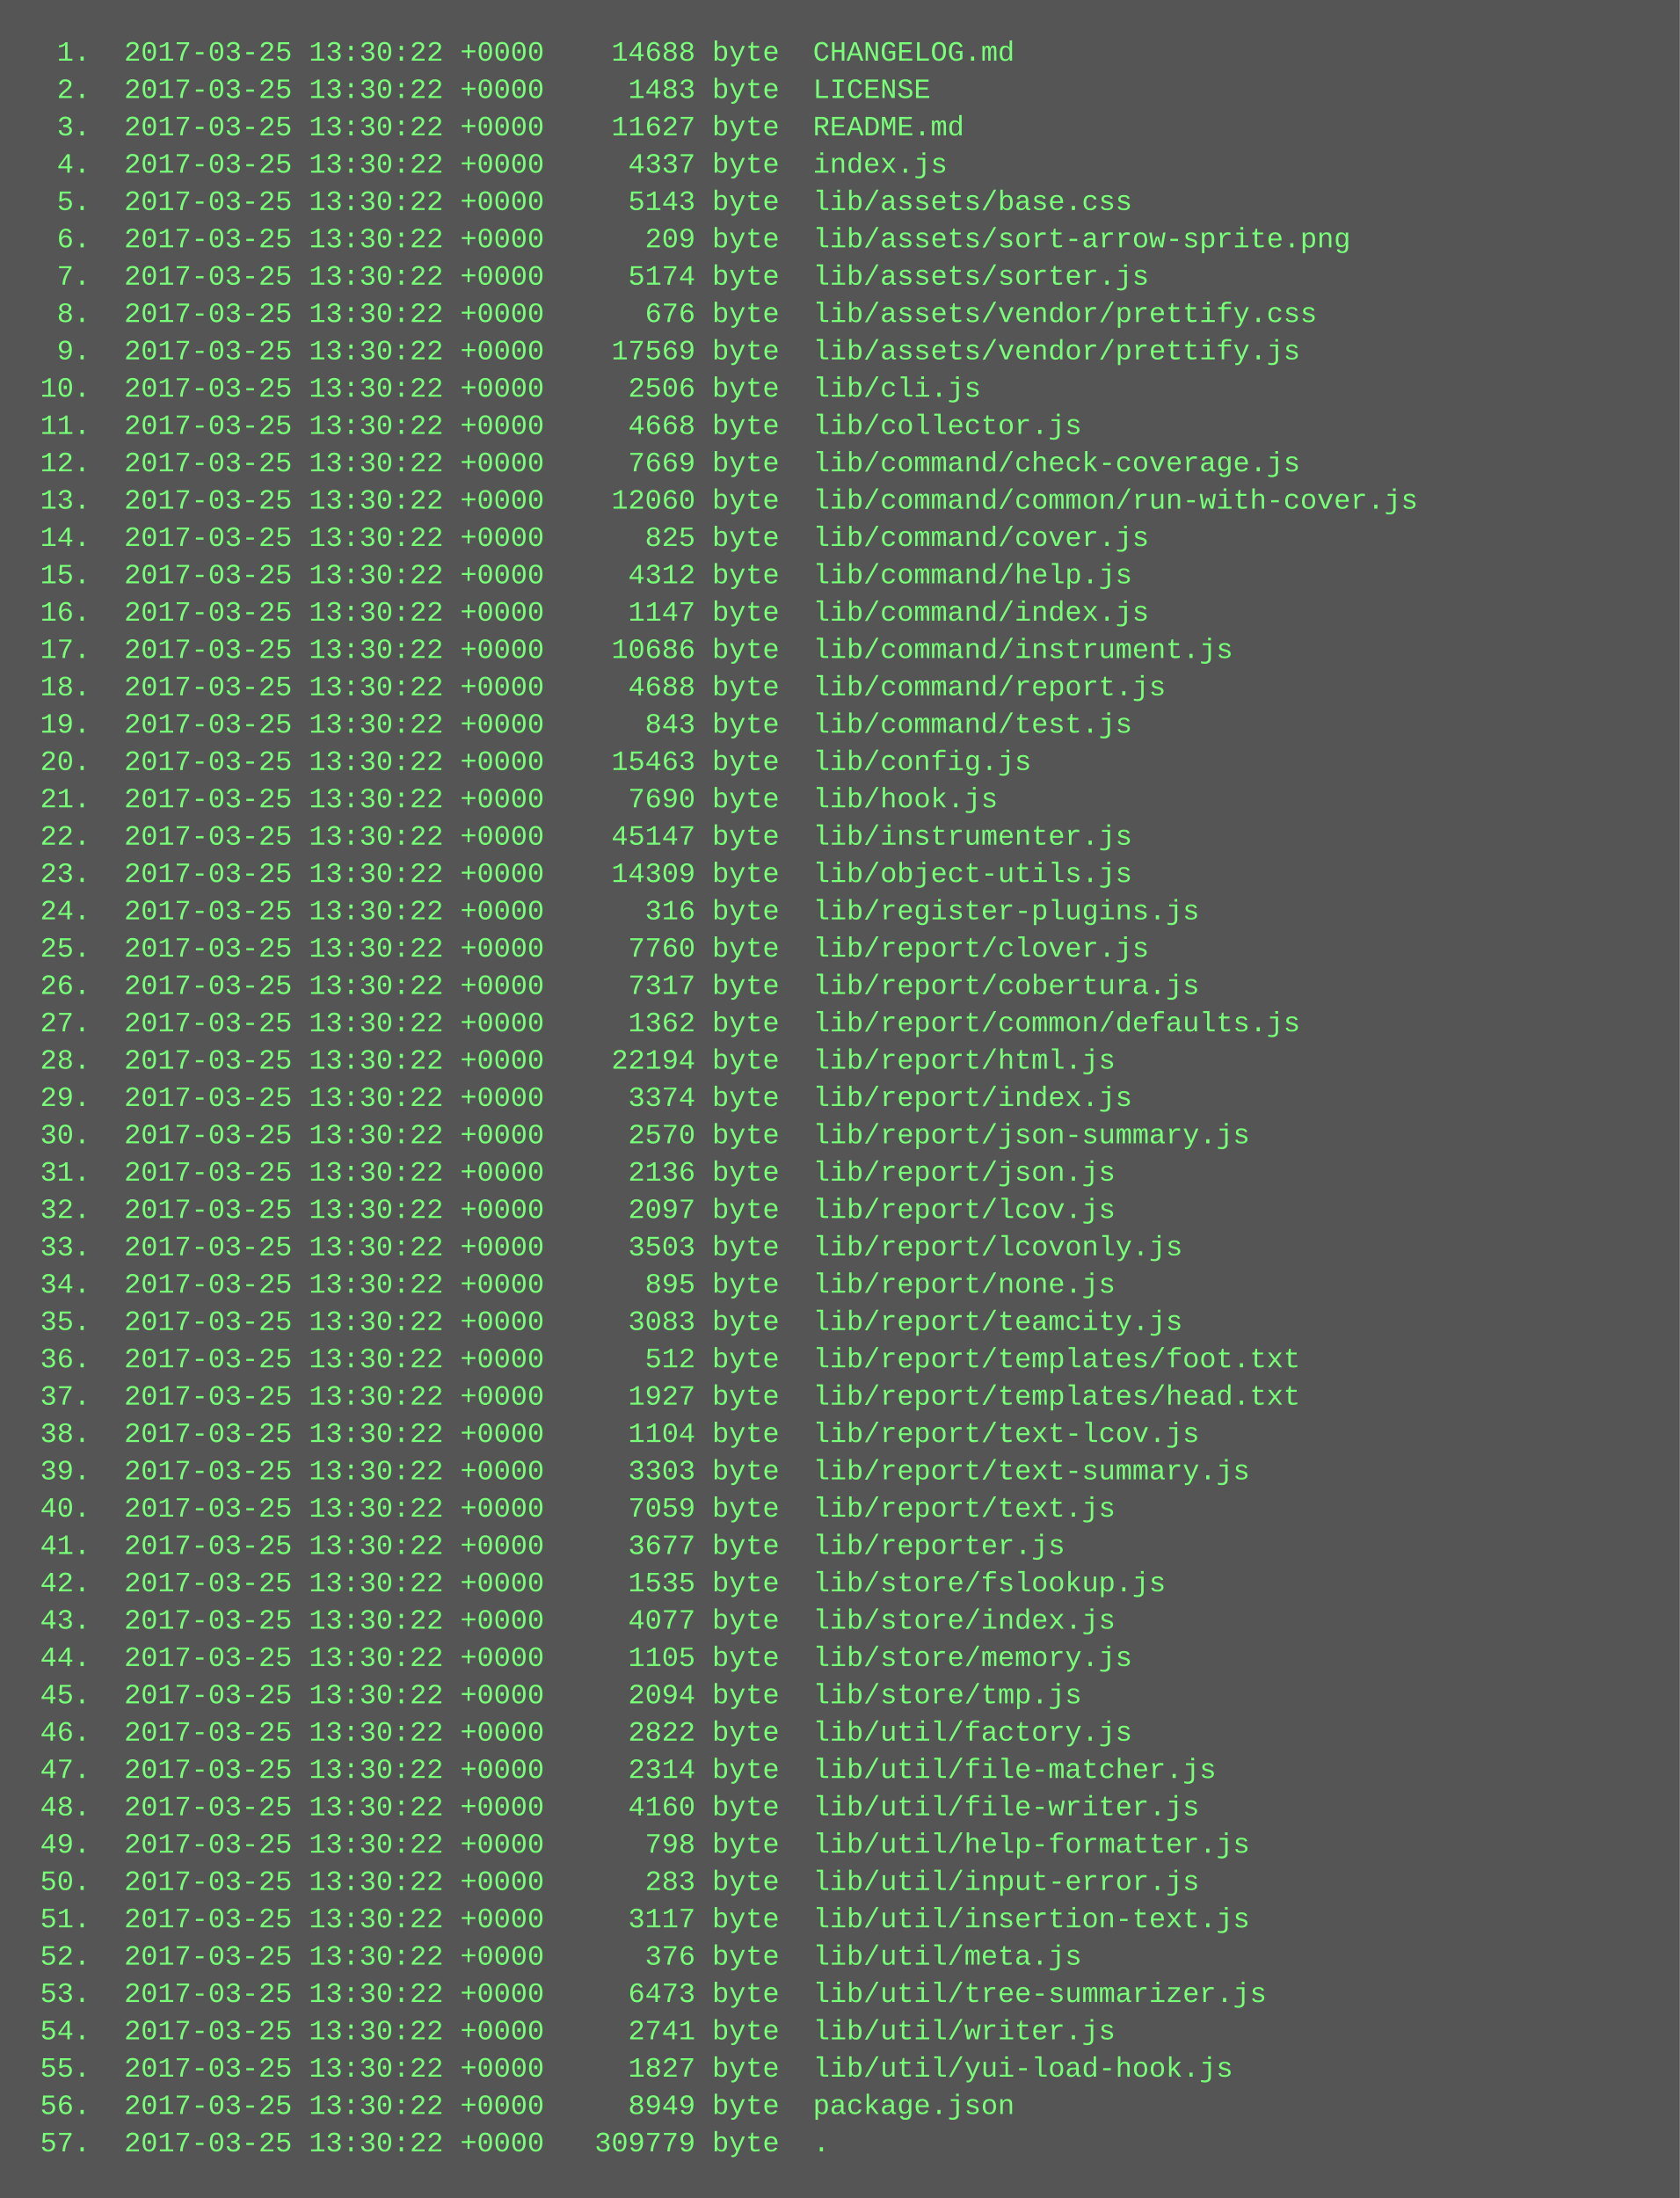
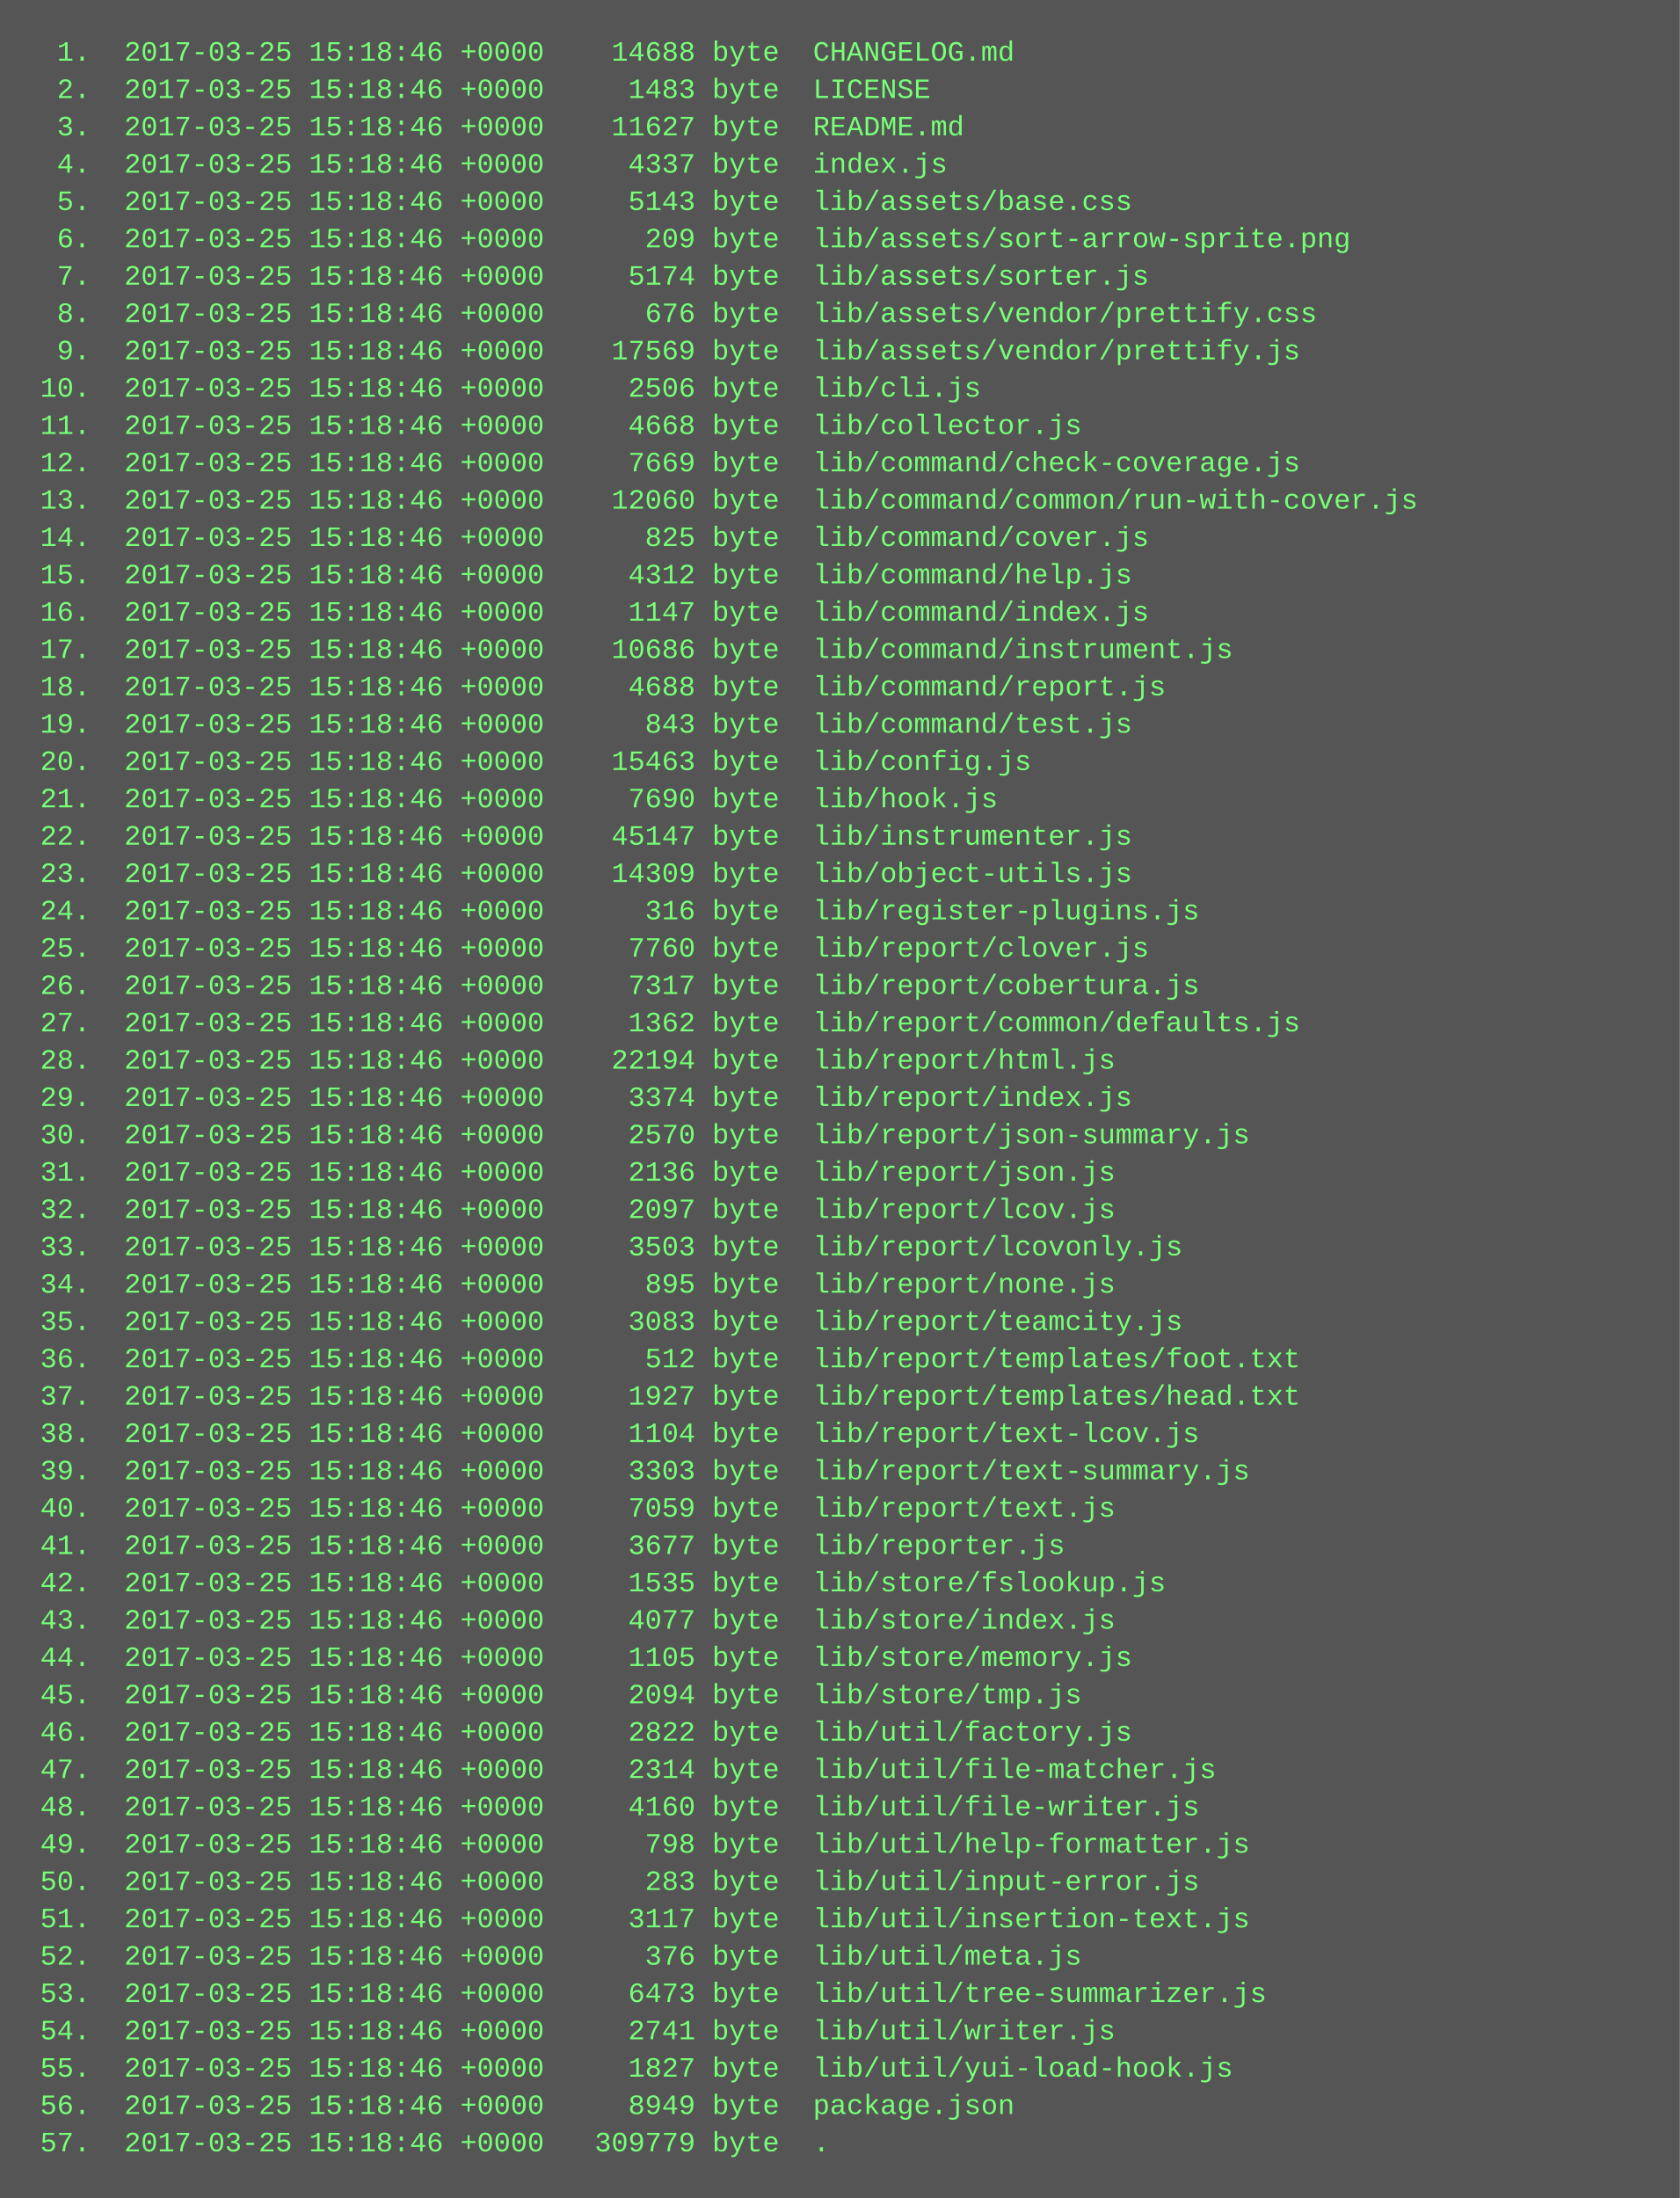
<svg xmlns="http://www.w3.org/2000/svg" height="942" width="720">
  <rect height="942" fill="#555" width="720" />
  <text fill="#7f7" font-family="Courier New" font-size="12" xml:space="preserve">
-     <tspan x="10" y="26">  1.  2017-03-25 13:30:22 +0000    14688 byte  CHANGELOG.md</tspan>
-     <tspan x="10" y="42">  2.  2017-03-25 13:30:22 +0000     1483 byte  LICENSE</tspan>
-     <tspan x="10" y="58">  3.  2017-03-25 13:30:22 +0000    11627 byte  README.md</tspan>
-     <tspan x="10" y="74">  4.  2017-03-25 13:30:22 +0000     4337 byte  index.js</tspan>
-     <tspan x="10" y="90">  5.  2017-03-25 13:30:22 +0000     5143 byte  lib/assets/base.css</tspan>
-     <tspan x="10" y="106">  6.  2017-03-25 13:30:22 +0000      209 byte  lib/assets/sort-arrow-sprite.png</tspan>
-     <tspan x="10" y="122">  7.  2017-03-25 13:30:22 +0000     5174 byte  lib/assets/sorter.js</tspan>
-     <tspan x="10" y="138">  8.  2017-03-25 13:30:22 +0000      676 byte  lib/assets/vendor/prettify.css</tspan>
-     <tspan x="10" y="154">  9.  2017-03-25 13:30:22 +0000    17569 byte  lib/assets/vendor/prettify.js</tspan>
-     <tspan x="10" y="170"> 10.  2017-03-25 13:30:22 +0000     2506 byte  lib/cli.js</tspan>
-     <tspan x="10" y="186"> 11.  2017-03-25 13:30:22 +0000     4668 byte  lib/collector.js</tspan>
-     <tspan x="10" y="202"> 12.  2017-03-25 13:30:22 +0000     7669 byte  lib/command/check-coverage.js</tspan>
-     <tspan x="10" y="218"> 13.  2017-03-25 13:30:22 +0000    12060 byte  lib/command/common/run-with-cover.js</tspan>
-     <tspan x="10" y="234"> 14.  2017-03-25 13:30:22 +0000      825 byte  lib/command/cover.js</tspan>
-     <tspan x="10" y="250"> 15.  2017-03-25 13:30:22 +0000     4312 byte  lib/command/help.js</tspan>
-     <tspan x="10" y="266"> 16.  2017-03-25 13:30:22 +0000     1147 byte  lib/command/index.js</tspan>
-     <tspan x="10" y="282"> 17.  2017-03-25 13:30:22 +0000    10686 byte  lib/command/instrument.js</tspan>
-     <tspan x="10" y="298"> 18.  2017-03-25 13:30:22 +0000     4688 byte  lib/command/report.js</tspan>
-     <tspan x="10" y="314"> 19.  2017-03-25 13:30:22 +0000      843 byte  lib/command/test.js</tspan>
-     <tspan x="10" y="330"> 20.  2017-03-25 13:30:22 +0000    15463 byte  lib/config.js</tspan>
-     <tspan x="10" y="346"> 21.  2017-03-25 13:30:22 +0000     7690 byte  lib/hook.js</tspan>
-     <tspan x="10" y="362"> 22.  2017-03-25 13:30:22 +0000    45147 byte  lib/instrumenter.js</tspan>
-     <tspan x="10" y="378"> 23.  2017-03-25 13:30:22 +0000    14309 byte  lib/object-utils.js</tspan>
-     <tspan x="10" y="394"> 24.  2017-03-25 13:30:22 +0000      316 byte  lib/register-plugins.js</tspan>
-     <tspan x="10" y="410"> 25.  2017-03-25 13:30:22 +0000     7760 byte  lib/report/clover.js</tspan>
-     <tspan x="10" y="426"> 26.  2017-03-25 13:30:22 +0000     7317 byte  lib/report/cobertura.js</tspan>
-     <tspan x="10" y="442"> 27.  2017-03-25 13:30:22 +0000     1362 byte  lib/report/common/defaults.js</tspan>
-     <tspan x="10" y="458"> 28.  2017-03-25 13:30:22 +0000    22194 byte  lib/report/html.js</tspan>
-     <tspan x="10" y="474"> 29.  2017-03-25 13:30:22 +0000     3374 byte  lib/report/index.js</tspan>
-     <tspan x="10" y="490"> 30.  2017-03-25 13:30:22 +0000     2570 byte  lib/report/json-summary.js</tspan>
-     <tspan x="10" y="506"> 31.  2017-03-25 13:30:22 +0000     2136 byte  lib/report/json.js</tspan>
-     <tspan x="10" y="522"> 32.  2017-03-25 13:30:22 +0000     2097 byte  lib/report/lcov.js</tspan>
-     <tspan x="10" y="538"> 33.  2017-03-25 13:30:22 +0000     3503 byte  lib/report/lcovonly.js</tspan>
-     <tspan x="10" y="554"> 34.  2017-03-25 13:30:22 +0000      895 byte  lib/report/none.js</tspan>
-     <tspan x="10" y="570"> 35.  2017-03-25 13:30:22 +0000     3083 byte  lib/report/teamcity.js</tspan>
-     <tspan x="10" y="586"> 36.  2017-03-25 13:30:22 +0000      512 byte  lib/report/templates/foot.txt</tspan>
-     <tspan x="10" y="602"> 37.  2017-03-25 13:30:22 +0000     1927 byte  lib/report/templates/head.txt</tspan>
-     <tspan x="10" y="618"> 38.  2017-03-25 13:30:22 +0000     1104 byte  lib/report/text-lcov.js</tspan>
-     <tspan x="10" y="634"> 39.  2017-03-25 13:30:22 +0000     3303 byte  lib/report/text-summary.js</tspan>
-     <tspan x="10" y="650"> 40.  2017-03-25 13:30:22 +0000     7059 byte  lib/report/text.js</tspan>
-     <tspan x="10" y="666"> 41.  2017-03-25 13:30:22 +0000     3677 byte  lib/reporter.js</tspan>
-     <tspan x="10" y="682"> 42.  2017-03-25 13:30:22 +0000     1535 byte  lib/store/fslookup.js</tspan>
-     <tspan x="10" y="698"> 43.  2017-03-25 13:30:22 +0000     4077 byte  lib/store/index.js</tspan>
-     <tspan x="10" y="714"> 44.  2017-03-25 13:30:22 +0000     1105 byte  lib/store/memory.js</tspan>
-     <tspan x="10" y="730"> 45.  2017-03-25 13:30:22 +0000     2094 byte  lib/store/tmp.js</tspan>
-     <tspan x="10" y="746"> 46.  2017-03-25 13:30:22 +0000     2822 byte  lib/util/factory.js</tspan>
-     <tspan x="10" y="762"> 47.  2017-03-25 13:30:22 +0000     2314 byte  lib/util/file-matcher.js</tspan>
-     <tspan x="10" y="778"> 48.  2017-03-25 13:30:22 +0000     4160 byte  lib/util/file-writer.js</tspan>
-     <tspan x="10" y="794"> 49.  2017-03-25 13:30:22 +0000      798 byte  lib/util/help-formatter.js</tspan>
-     <tspan x="10" y="810"> 50.  2017-03-25 13:30:22 +0000      283 byte  lib/util/input-error.js</tspan>
-     <tspan x="10" y="826"> 51.  2017-03-25 13:30:22 +0000     3117 byte  lib/util/insertion-text.js</tspan>
-     <tspan x="10" y="842"> 52.  2017-03-25 13:30:22 +0000      376 byte  lib/util/meta.js</tspan>
-     <tspan x="10" y="858"> 53.  2017-03-25 13:30:22 +0000     6473 byte  lib/util/tree-summarizer.js</tspan>
-     <tspan x="10" y="874"> 54.  2017-03-25 13:30:22 +0000     2741 byte  lib/util/writer.js</tspan>
-     <tspan x="10" y="890"> 55.  2017-03-25 13:30:22 +0000     1827 byte  lib/util/yui-load-hook.js</tspan>
-     <tspan x="10" y="906"> 56.  2017-03-25 13:30:22 +0000     8949 byte  package.json</tspan>
-     <tspan x="10" y="922"> 57.  2017-03-25 13:30:22 +0000   309779 byte  .</tspan>
+     <tspan x="10" y="26">  1.  2017-03-25 15:18:46 +0000    14688 byte  CHANGELOG.md</tspan>
+     <tspan x="10" y="42">  2.  2017-03-25 15:18:46 +0000     1483 byte  LICENSE</tspan>
+     <tspan x="10" y="58">  3.  2017-03-25 15:18:46 +0000    11627 byte  README.md</tspan>
+     <tspan x="10" y="74">  4.  2017-03-25 15:18:46 +0000     4337 byte  index.js</tspan>
+     <tspan x="10" y="90">  5.  2017-03-25 15:18:46 +0000     5143 byte  lib/assets/base.css</tspan>
+     <tspan x="10" y="106">  6.  2017-03-25 15:18:46 +0000      209 byte  lib/assets/sort-arrow-sprite.png</tspan>
+     <tspan x="10" y="122">  7.  2017-03-25 15:18:46 +0000     5174 byte  lib/assets/sorter.js</tspan>
+     <tspan x="10" y="138">  8.  2017-03-25 15:18:46 +0000      676 byte  lib/assets/vendor/prettify.css</tspan>
+     <tspan x="10" y="154">  9.  2017-03-25 15:18:46 +0000    17569 byte  lib/assets/vendor/prettify.js</tspan>
+     <tspan x="10" y="170"> 10.  2017-03-25 15:18:46 +0000     2506 byte  lib/cli.js</tspan>
+     <tspan x="10" y="186"> 11.  2017-03-25 15:18:46 +0000     4668 byte  lib/collector.js</tspan>
+     <tspan x="10" y="202"> 12.  2017-03-25 15:18:46 +0000     7669 byte  lib/command/check-coverage.js</tspan>
+     <tspan x="10" y="218"> 13.  2017-03-25 15:18:46 +0000    12060 byte  lib/command/common/run-with-cover.js</tspan>
+     <tspan x="10" y="234"> 14.  2017-03-25 15:18:46 +0000      825 byte  lib/command/cover.js</tspan>
+     <tspan x="10" y="250"> 15.  2017-03-25 15:18:46 +0000     4312 byte  lib/command/help.js</tspan>
+     <tspan x="10" y="266"> 16.  2017-03-25 15:18:46 +0000     1147 byte  lib/command/index.js</tspan>
+     <tspan x="10" y="282"> 17.  2017-03-25 15:18:46 +0000    10686 byte  lib/command/instrument.js</tspan>
+     <tspan x="10" y="298"> 18.  2017-03-25 15:18:46 +0000     4688 byte  lib/command/report.js</tspan>
+     <tspan x="10" y="314"> 19.  2017-03-25 15:18:46 +0000      843 byte  lib/command/test.js</tspan>
+     <tspan x="10" y="330"> 20.  2017-03-25 15:18:46 +0000    15463 byte  lib/config.js</tspan>
+     <tspan x="10" y="346"> 21.  2017-03-25 15:18:46 +0000     7690 byte  lib/hook.js</tspan>
+     <tspan x="10" y="362"> 22.  2017-03-25 15:18:46 +0000    45147 byte  lib/instrumenter.js</tspan>
+     <tspan x="10" y="378"> 23.  2017-03-25 15:18:46 +0000    14309 byte  lib/object-utils.js</tspan>
+     <tspan x="10" y="394"> 24.  2017-03-25 15:18:46 +0000      316 byte  lib/register-plugins.js</tspan>
+     <tspan x="10" y="410"> 25.  2017-03-25 15:18:46 +0000     7760 byte  lib/report/clover.js</tspan>
+     <tspan x="10" y="426"> 26.  2017-03-25 15:18:46 +0000     7317 byte  lib/report/cobertura.js</tspan>
+     <tspan x="10" y="442"> 27.  2017-03-25 15:18:46 +0000     1362 byte  lib/report/common/defaults.js</tspan>
+     <tspan x="10" y="458"> 28.  2017-03-25 15:18:46 +0000    22194 byte  lib/report/html.js</tspan>
+     <tspan x="10" y="474"> 29.  2017-03-25 15:18:46 +0000     3374 byte  lib/report/index.js</tspan>
+     <tspan x="10" y="490"> 30.  2017-03-25 15:18:46 +0000     2570 byte  lib/report/json-summary.js</tspan>
+     <tspan x="10" y="506"> 31.  2017-03-25 15:18:46 +0000     2136 byte  lib/report/json.js</tspan>
+     <tspan x="10" y="522"> 32.  2017-03-25 15:18:46 +0000     2097 byte  lib/report/lcov.js</tspan>
+     <tspan x="10" y="538"> 33.  2017-03-25 15:18:46 +0000     3503 byte  lib/report/lcovonly.js</tspan>
+     <tspan x="10" y="554"> 34.  2017-03-25 15:18:46 +0000      895 byte  lib/report/none.js</tspan>
+     <tspan x="10" y="570"> 35.  2017-03-25 15:18:46 +0000     3083 byte  lib/report/teamcity.js</tspan>
+     <tspan x="10" y="586"> 36.  2017-03-25 15:18:46 +0000      512 byte  lib/report/templates/foot.txt</tspan>
+     <tspan x="10" y="602"> 37.  2017-03-25 15:18:46 +0000     1927 byte  lib/report/templates/head.txt</tspan>
+     <tspan x="10" y="618"> 38.  2017-03-25 15:18:46 +0000     1104 byte  lib/report/text-lcov.js</tspan>
+     <tspan x="10" y="634"> 39.  2017-03-25 15:18:46 +0000     3303 byte  lib/report/text-summary.js</tspan>
+     <tspan x="10" y="650"> 40.  2017-03-25 15:18:46 +0000     7059 byte  lib/report/text.js</tspan>
+     <tspan x="10" y="666"> 41.  2017-03-25 15:18:46 +0000     3677 byte  lib/reporter.js</tspan>
+     <tspan x="10" y="682"> 42.  2017-03-25 15:18:46 +0000     1535 byte  lib/store/fslookup.js</tspan>
+     <tspan x="10" y="698"> 43.  2017-03-25 15:18:46 +0000     4077 byte  lib/store/index.js</tspan>
+     <tspan x="10" y="714"> 44.  2017-03-25 15:18:46 +0000     1105 byte  lib/store/memory.js</tspan>
+     <tspan x="10" y="730"> 45.  2017-03-25 15:18:46 +0000     2094 byte  lib/store/tmp.js</tspan>
+     <tspan x="10" y="746"> 46.  2017-03-25 15:18:46 +0000     2822 byte  lib/util/factory.js</tspan>
+     <tspan x="10" y="762"> 47.  2017-03-25 15:18:46 +0000     2314 byte  lib/util/file-matcher.js</tspan>
+     <tspan x="10" y="778"> 48.  2017-03-25 15:18:46 +0000     4160 byte  lib/util/file-writer.js</tspan>
+     <tspan x="10" y="794"> 49.  2017-03-25 15:18:46 +0000      798 byte  lib/util/help-formatter.js</tspan>
+     <tspan x="10" y="810"> 50.  2017-03-25 15:18:46 +0000      283 byte  lib/util/input-error.js</tspan>
+     <tspan x="10" y="826"> 51.  2017-03-25 15:18:46 +0000     3117 byte  lib/util/insertion-text.js</tspan>
+     <tspan x="10" y="842"> 52.  2017-03-25 15:18:46 +0000      376 byte  lib/util/meta.js</tspan>
+     <tspan x="10" y="858"> 53.  2017-03-25 15:18:46 +0000     6473 byte  lib/util/tree-summarizer.js</tspan>
+     <tspan x="10" y="874"> 54.  2017-03-25 15:18:46 +0000     2741 byte  lib/util/writer.js</tspan>
+     <tspan x="10" y="890"> 55.  2017-03-25 15:18:46 +0000     1827 byte  lib/util/yui-load-hook.js</tspan>
+     <tspan x="10" y="906"> 56.  2017-03-25 15:18:46 +0000     8949 byte  package.json</tspan>
+     <tspan x="10" y="922"> 57.  2017-03-25 15:18:46 +0000   309779 byte  .</tspan>
  </text>
</svg>
